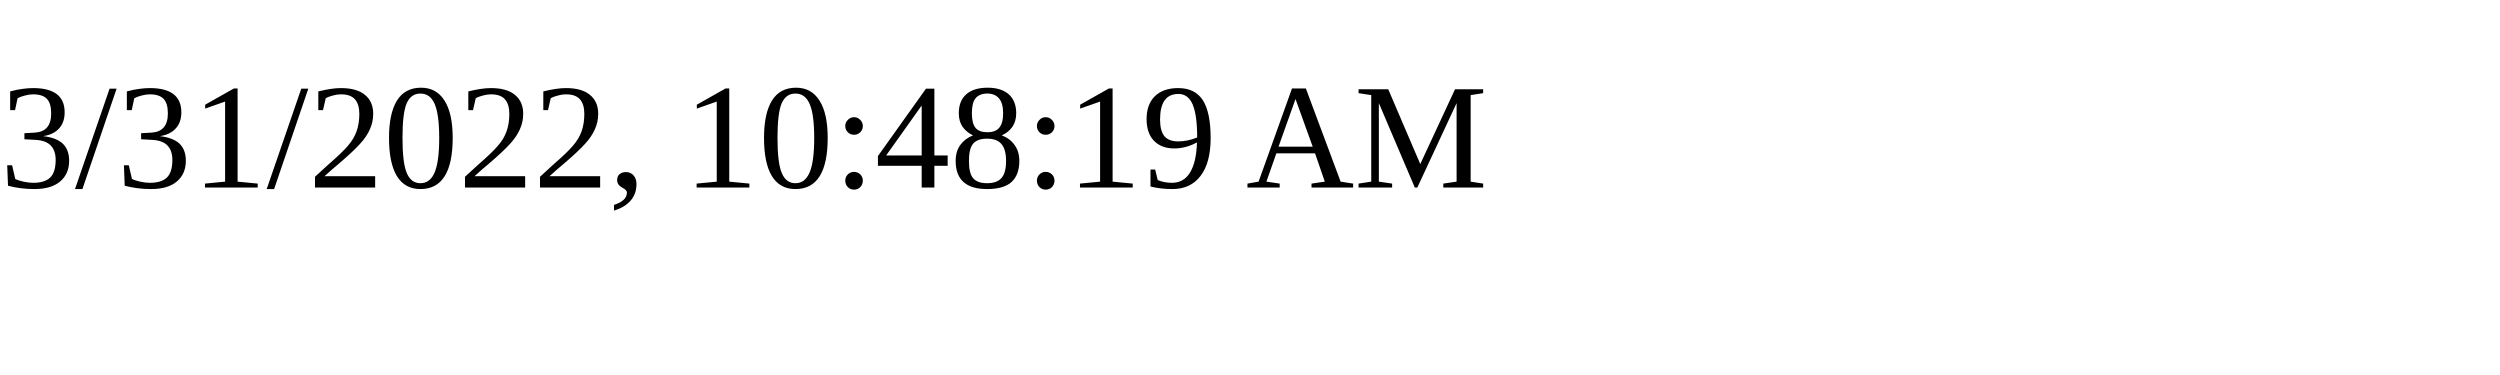
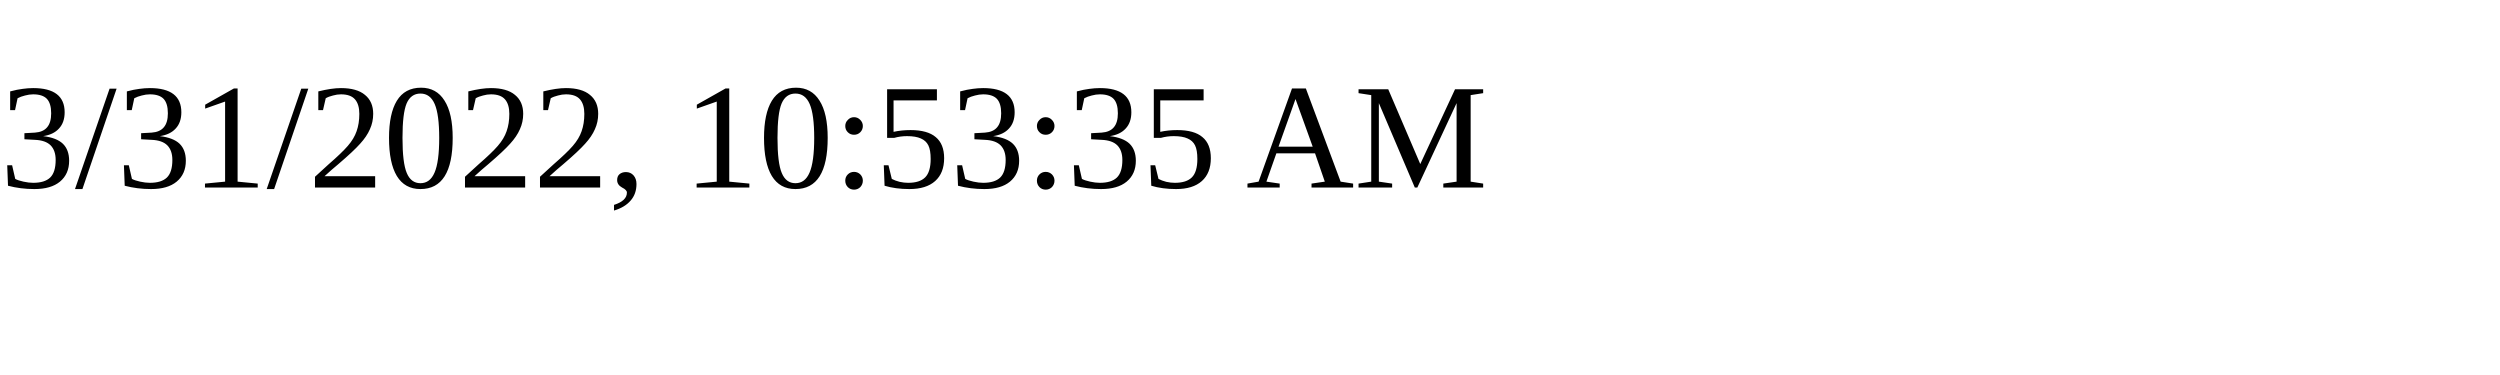
<svg xmlns="http://www.w3.org/2000/svg" height="30" width="200">
-   <text x="0" y="15">3/31/2022, 10:48:19 AM</text>
+   <text x="0" y="15">3/31/2022, 10:53:35 AM</text>
</svg>
